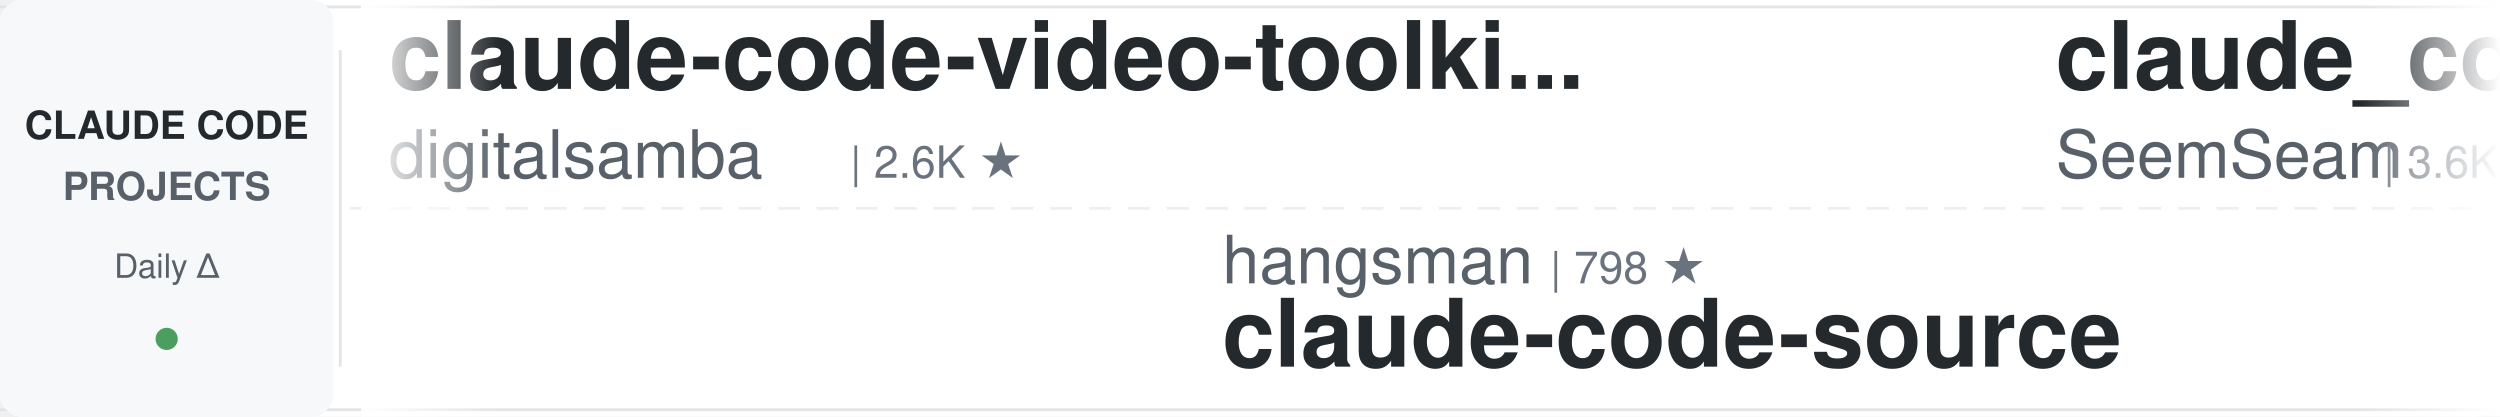
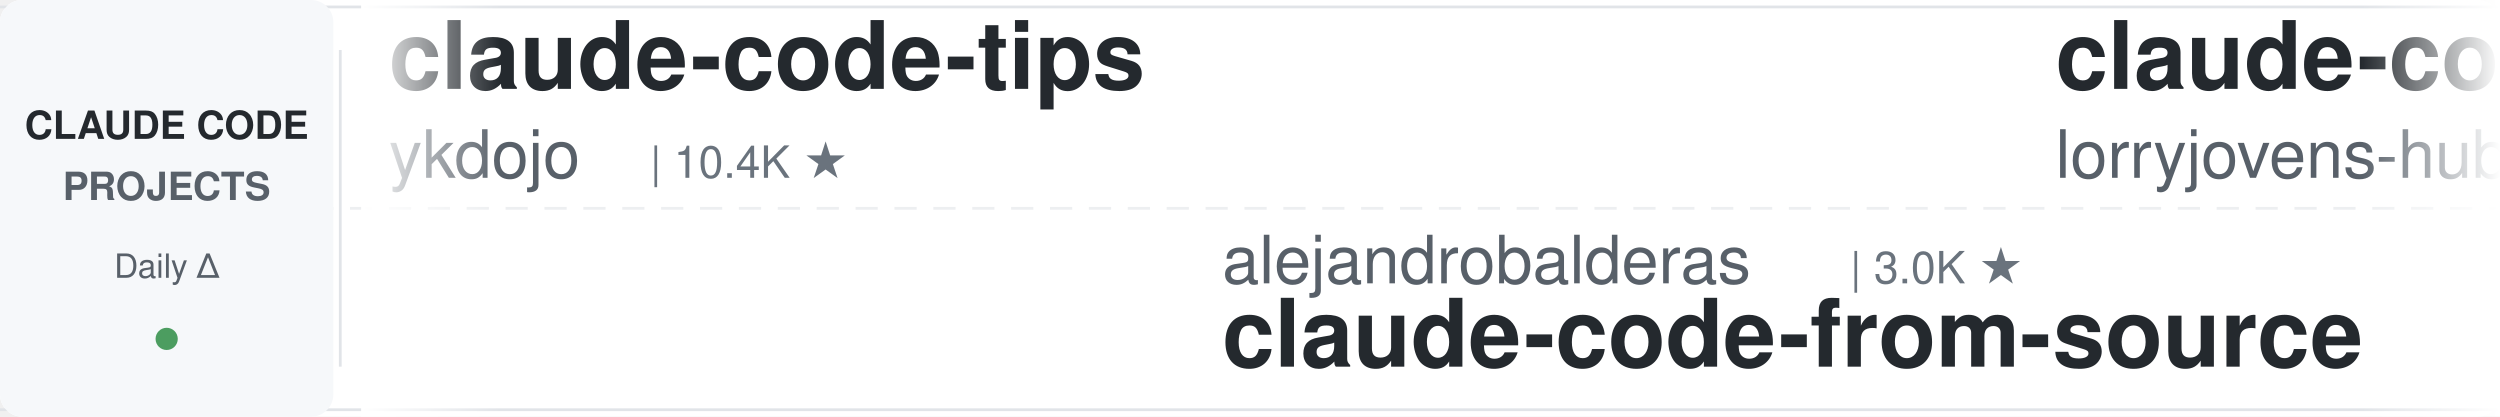
<svg xmlns="http://www.w3.org/2000/svg" width="900" height="150">
  <defs>
    <linearGradient id="leftFade" x1="0%" y1="0%" x2="100%" y2="0%">
      <stop offset="0%" style="stop-color:#ffffff;stop-opacity:1" />
      <stop offset="100%" style="stop-color:#ffffff;stop-opacity:0" />
    </linearGradient>
    <linearGradient id="rightFade" x1="0%" y1="0%" x2="100%" y2="0%">
      <stop offset="0%" style="stop-color:#ffffff;stop-opacity:0" />
      <stop offset="100%" style="stop-color:#ffffff;stop-opacity:1" />
    </linearGradient>
  </defs>
  <rect width="900" height="150" fill="#ffffff" rx="8" />
  <rect x="0" y="2" width="900" height="1" fill="#e1e4e8" />
  <rect x="0" y="147" width="900" height="1" fill="#e1e4e8" />
  <line x1="0" y1="75" x2="900" y2="75" stroke="#e1e4e8" stroke-width="1" stroke-dasharray="8 6" opacity="0.6" />
  <rect x="0" y="0" width="120" height="150" fill="#f6f8fa" rx="8" />
  <text x="60" y="50" font-family="-apple-system, BlinkMacSystemFont, 'Segoe UI', Helvetica, Arial, sans-serif" font-size="14" font-weight="600" fill="#24292e" text-anchor="middle">CLAUDE CODE</text>
  <text x="60" y="72" font-family="-apple-system, BlinkMacSystemFont, 'Segoe UI', Helvetica, Arial, sans-serif" font-size="14" font-weight="600" fill="#586069" text-anchor="middle">PROJECTS</text>
  <text x="60" y="100" font-family="-apple-system, BlinkMacSystemFont, 'Segoe UI', Helvetica, Arial, sans-serif" font-size="12" font-weight="500" fill="#586069" text-anchor="middle">Daily Δ</text>
  <circle cx="60" cy="122" r="4" fill="#22863a" opacity="0.8" />
  <rect x="122" y="18" width="1" height="114" fill="#e1e4e8" />
  <clipPath id="tickerClip">
    <rect x="130" y="0" width="770" height="150" />
  </clipPath>
  <g clip-path="url(#tickerClip)">
    <g id="tickerItems">
      <animateTransform attributeName="transform" attributeType="XML" type="translate" from="0 0" to="-3000 0" dur="54s" repeatCount="indefinite" />
      <g transform="translate(0, 0)">
-         <text x="140" y="32" font-family="-apple-system, BlinkMacSystemFont, 'Segoe UI', Helvetica, Arial, sans-serif" font-size="34" font-weight="600" fill="#24292e">claude-code-video-toolki...</text>
-         <text x="140" y="64" font-family="-apple-system, BlinkMacSystemFont, 'Segoe UI', Helvetica, Arial, sans-serif" font-size="24" font-weight="400" fill="#586069">digitalsamba</text>
-         <text x="306" y="64" font-family="-apple-system, BlinkMacSystemFont, 'Segoe UI', Helvetica, Arial, sans-serif" font-size="16" font-weight="500" fill="#6a737d">| 2.6K ★</text>
+         <text x="140" y="32" font-family="-apple-system, BlinkMacSystemFont, 'Segoe UI', Helvetica, Arial, sans-serif" font-size="34" font-weight="600" fill="#24292e">claude-code-tips</text>
+         <text x="140" y="64" font-family="-apple-system, BlinkMacSystemFont, 'Segoe UI', Helvetica, Arial, sans-serif" font-size="24" font-weight="400" fill="#586069">ykdojo</text>
+         <text x="234" y="64" font-family="-apple-system, BlinkMacSystemFont, 'Segoe UI', Helvetica, Arial, sans-serif" font-size="16" font-weight="500" fill="#6a737d">| 10.4K ★</text>
      </g>
      <g transform="translate(300, 0)">
+         <text x="140" y="102" font-family="-apple-system, BlinkMacSystemFont, 'Segoe UI', Helvetica, Arial, sans-serif" font-size="24" font-weight="400" fill="#586069">alejandrobalderas</text>
+         <text x="366" y="102" font-family="-apple-system, BlinkMacSystemFont, 'Segoe UI', Helvetica, Arial, sans-serif" font-size="16" font-weight="500" fill="#6a737d">| 3.0K ★</text>
+         <text x="140" y="132" font-family="-apple-system, BlinkMacSystemFont, 'Segoe UI', Helvetica, Arial, sans-serif" font-size="34" font-weight="600" fill="#24292e">claude-code-from-source</text>
+       </g>
+       <g transform="translate(600, 0)">
+         <text x="140" y="32" font-family="-apple-system, BlinkMacSystemFont, 'Segoe UI', Helvetica, Arial, sans-serif" font-size="34" font-weight="600" fill="#24292e">claude-code-rust</text>
+         <text x="140" y="64" font-family="-apple-system, BlinkMacSystemFont, 'Segoe UI', Helvetica, Arial, sans-serif" font-size="24" font-weight="400" fill="#586069">lorryjovens-hub</text>
+         <text x="342" y="64" font-family="-apple-system, BlinkMacSystemFont, 'Segoe UI', Helvetica, Arial, sans-serif" font-size="16" font-weight="500" fill="#6a737d">| 1.7K ★</text>
+       </g>
+       <g transform="translate(900, 0)">
        <text x="140" y="102" font-family="-apple-system, BlinkMacSystemFont, 'Segoe UI', Helvetica, Arial, sans-serif" font-size="24" font-weight="400" fill="#586069">hangsman</text>
        <text x="258" y="102" font-family="-apple-system, BlinkMacSystemFont, 'Segoe UI', Helvetica, Arial, sans-serif" font-size="16" font-weight="500" fill="#6a737d">| 798 ★</text>
        <text x="140" y="132" font-family="-apple-system, BlinkMacSystemFont, 'Segoe UI', Helvetica, Arial, sans-serif" font-size="34" font-weight="600" fill="#24292e">claude-code-source</text>
      </g>
-       <g transform="translate(600, 0)">
-         <text x="140" y="32" font-family="-apple-system, BlinkMacSystemFont, 'Segoe UI', Helvetica, Arial, sans-serif" font-size="34" font-weight="600" fill="#24292e">claude_codex_bridge</text>
-         <text x="140" y="64" font-family="-apple-system, BlinkMacSystemFont, 'Segoe UI', Helvetica, Arial, sans-serif" font-size="24" font-weight="400" fill="#586069">SeemSeam</text>
-         <text x="258" y="64" font-family="-apple-system, BlinkMacSystemFont, 'Segoe UI', Helvetica, Arial, sans-serif" font-size="16" font-weight="500" fill="#6a737d">| 3.6K ★</text>
+       <g transform="translate(1200, 0)">
+         <text x="140" y="32" font-family="-apple-system, BlinkMacSystemFont, 'Segoe UI', Helvetica, Arial, sans-serif" font-size="34" font-weight="600" fill="#24292e">Dive-into-Claude-Code</text>
+         <text x="140" y="64" font-family="-apple-system, BlinkMacSystemFont, 'Segoe UI', Helvetica, Arial, sans-serif" font-size="24" font-weight="400" fill="#586069">VILA-Lab</text>
+         <text x="258" y="64" font-family="-apple-system, BlinkMacSystemFont, 'Segoe UI', Helvetica, Arial, sans-serif" font-size="16" font-weight="500" fill="#6a737d">| 2.2K ★</text>
      </g>
-       <g transform="translate(900, 0)">
-         <text x="140" y="102" font-family="-apple-system, BlinkMacSystemFont, 'Segoe UI', Helvetica, Arial, sans-serif" font-size="24" font-weight="400" fill="#586069">affaan-m</text>
-         <text x="258" y="102" font-family="-apple-system, BlinkMacSystemFont, 'Segoe UI', Helvetica, Arial, sans-serif" font-size="16" font-weight="500" fill="#6a737d">| 306.0K ★</text>
-         <text x="140" y="132" font-family="-apple-system, BlinkMacSystemFont, 'Segoe UI', Helvetica, Arial, sans-serif" font-size="34" font-weight="600" fill="#24292e">ECC</text>
+       <g transform="translate(1500, 0)">
+         <text x="140" y="102" font-family="-apple-system, BlinkMacSystemFont, 'Segoe UI', Helvetica, Arial, sans-serif" font-size="24" font-weight="400" fill="#586069">Cranot</text>
+         <text x="234" y="102" font-family="-apple-system, BlinkMacSystemFont, 'Segoe UI', Helvetica, Arial, sans-serif" font-size="16" font-weight="500" fill="#6a737d">| 2.9K ★</text>
+         <text x="140" y="132" font-family="-apple-system, BlinkMacSystemFont, 'Segoe UI', Helvetica, Arial, sans-serif" font-size="34" font-weight="600" fill="#24292e">claude-code-guide</text>
      </g>
-       <g transform="translate(1200, 0)">
-         <text x="140" y="32" font-family="-apple-system, BlinkMacSystemFont, 'Segoe UI', Helvetica, Arial, sans-serif" font-size="34" font-weight="600" fill="#24292e">claude-code-prompts</text>
-         <text x="140" y="64" font-family="-apple-system, BlinkMacSystemFont, 'Segoe UI', Helvetica, Arial, sans-serif" font-size="24" font-weight="400" fill="#586069">repowise-dev</text>
+       <g transform="translate(1800, 0)">
+         <text x="140" y="32" font-family="-apple-system, BlinkMacSystemFont, 'Segoe UI', Helvetica, Arial, sans-serif" font-size="34" font-weight="600" fill="#24292e">claude-code-engineering</text>
+         <text x="140" y="64" font-family="-apple-system, BlinkMacSystemFont, 'Segoe UI', Helvetica, Arial, sans-serif" font-size="24" font-weight="400" fill="#586069">huangjia2019</text>
        <text x="306" y="64" font-family="-apple-system, BlinkMacSystemFont, 'Segoe UI', Helvetica, Arial, sans-serif" font-size="16" font-weight="500" fill="#6a737d">| 1.2K ★</text>
      </g>
-       <g transform="translate(1500, 0)">
-         <text x="140" y="102" font-family="-apple-system, BlinkMacSystemFont, 'Segoe UI', Helvetica, Arial, sans-serif" font-size="24" font-weight="400" fill="#586069">lorryjovens-hub</text>
-         <text x="342" y="102" font-family="-apple-system, BlinkMacSystemFont, 'Segoe UI', Helvetica, Arial, sans-serif" font-size="16" font-weight="500" fill="#6a737d">| 1.7K ★</text>
-         <text x="140" y="132" font-family="-apple-system, BlinkMacSystemFont, 'Segoe UI', Helvetica, Arial, sans-serif" font-size="34" font-weight="600" fill="#24292e">claude-code-rust</text>
-       </g>
-       <g transform="translate(1800, 0)">
-         <text x="140" y="32" font-family="-apple-system, BlinkMacSystemFont, 'Segoe UI', Helvetica, Arial, sans-serif" font-size="34" font-weight="600" fill="#24292e">claude-code-reverse</text>
-         <text x="140" y="64" font-family="-apple-system, BlinkMacSystemFont, 'Segoe UI', Helvetica, Arial, sans-serif" font-size="24" font-weight="400" fill="#586069">Yuyz0112</text>
-         <text x="258" y="64" font-family="-apple-system, BlinkMacSystemFont, 'Segoe UI', Helvetica, Arial, sans-serif" font-size="16" font-weight="500" fill="#6a737d">| 2.5K ★</text>
-       </g>
      <g transform="translate(2100, 0)">
-         <text x="140" y="102" font-family="-apple-system, BlinkMacSystemFont, 'Segoe UI', Helvetica, Arial, sans-serif" font-size="24" font-weight="400" fill="#586069">wesammustafa</text>
-         <text x="306" y="102" font-family="-apple-system, BlinkMacSystemFont, 'Segoe UI', Helvetica, Arial, sans-serif" font-size="16" font-weight="500" fill="#6a737d">| 3.7K ★</text>
-         <text x="140" y="132" font-family="-apple-system, BlinkMacSystemFont, 'Segoe UI', Helvetica, Arial, sans-serif" font-size="34" font-weight="600" fill="#24292e">Claude-Code-Quest</text>
+         <text x="140" y="102" font-family="-apple-system, BlinkMacSystemFont, 'Segoe UI', Helvetica, Arial, sans-serif" font-size="24" font-weight="400" fill="#586069">disler</text>
+         <text x="234" y="102" font-family="-apple-system, BlinkMacSystemFont, 'Segoe UI', Helvetica, Arial, sans-serif" font-size="16" font-weight="500" fill="#6a737d">| 1.7K ★</text>
+         <text x="140" y="132" font-family="-apple-system, BlinkMacSystemFont, 'Segoe UI', Helvetica, Arial, sans-serif" font-size="34" font-weight="600" fill="#24292e">pi-vs-claude-code</text>
      </g>
      <g transform="translate(2400, 0)">
-         <text x="140" y="32" font-family="-apple-system, BlinkMacSystemFont, 'Segoe UI', Helvetica, Arial, sans-serif" font-size="34" font-weight="600" fill="#24292e">claude-code-cli</text>
-         <text x="140" y="64" font-family="-apple-system, BlinkMacSystemFont, 'Segoe UI', Helvetica, Arial, sans-serif" font-size="24" font-weight="400" fill="#586069">huangserva</text>
-         <text x="282" y="64" font-family="-apple-system, BlinkMacSystemFont, 'Segoe UI', Helvetica, Arial, sans-serif" font-size="16" font-weight="500" fill="#6a737d">| 633 ★</text>
+         <text x="140" y="32" font-family="-apple-system, BlinkMacSystemFont, 'Segoe UI', Helvetica, Arial, sans-serif" font-size="34" font-weight="600" fill="#24292e">claude-code-security-rev...</text>
+         <text x="140" y="64" font-family="-apple-system, BlinkMacSystemFont, 'Segoe UI', Helvetica, Arial, sans-serif" font-size="24" font-weight="400" fill="#586069">anthropics</text>
+         <text x="282" y="64" font-family="-apple-system, BlinkMacSystemFont, 'Segoe UI', Helvetica, Arial, sans-serif" font-size="16" font-weight="500" fill="#6a737d">| 7.0K ★</text>
      </g>
      <g transform="translate(2700, 0)">
-         <text x="140" y="102" font-family="-apple-system, BlinkMacSystemFont, 'Segoe UI', Helvetica, Arial, sans-serif" font-size="24" font-weight="400" fill="#586069">centminmod</text>
-         <text x="282" y="102" font-family="-apple-system, BlinkMacSystemFont, 'Segoe UI', Helvetica, Arial, sans-serif" font-size="16" font-weight="500" fill="#6a737d">| 2.7K ★</text>
-         <text x="140" y="132" font-family="-apple-system, BlinkMacSystemFont, 'Segoe UI', Helvetica, Arial, sans-serif" font-size="34" font-weight="600" fill="#24292e">my-claude-code-setup</text>
+         <text x="140" y="102" font-family="-apple-system, BlinkMacSystemFont, 'Segoe UI', Helvetica, Arial, sans-serif" font-size="24" font-weight="400" fill="#586069">musistudio</text>
+         <text x="282" y="102" font-family="-apple-system, BlinkMacSystemFont, 'Segoe UI', Helvetica, Arial, sans-serif" font-size="16" font-weight="500" fill="#6a737d">| 38.2K ★</text>
+         <text x="140" y="132" font-family="-apple-system, BlinkMacSystemFont, 'Segoe UI', Helvetica, Arial, sans-serif" font-size="34" font-weight="600" fill="#24292e">claude-code-router</text>
      </g>
      <g transform="translate(3000, 0)">
-         <text x="140" y="32" font-family="-apple-system, BlinkMacSystemFont, 'Segoe UI', Helvetica, Arial, sans-serif" font-size="34" font-weight="600" fill="#24292e">claude-code-video-toolki...</text>
-         <text x="140" y="64" font-family="-apple-system, BlinkMacSystemFont, 'Segoe UI', Helvetica, Arial, sans-serif" font-size="24" font-weight="400" fill="#586069">digitalsamba</text>
-         <text x="306" y="64" font-family="-apple-system, BlinkMacSystemFont, 'Segoe UI', Helvetica, Arial, sans-serif" font-size="16" font-weight="500" fill="#6a737d">| 2.6K ★</text>
+         <text x="140" y="32" font-family="-apple-system, BlinkMacSystemFont, 'Segoe UI', Helvetica, Arial, sans-serif" font-size="34" font-weight="600" fill="#24292e">claude-code-tips</text>
+         <text x="140" y="64" font-family="-apple-system, BlinkMacSystemFont, 'Segoe UI', Helvetica, Arial, sans-serif" font-size="24" font-weight="400" fill="#586069">ykdojo</text>
+         <text x="234" y="64" font-family="-apple-system, BlinkMacSystemFont, 'Segoe UI', Helvetica, Arial, sans-serif" font-size="16" font-weight="500" fill="#6a737d">| 10.4K ★</text>
      </g>
      <g transform="translate(3300, 0)">
+         <text x="140" y="102" font-family="-apple-system, BlinkMacSystemFont, 'Segoe UI', Helvetica, Arial, sans-serif" font-size="24" font-weight="400" fill="#586069">alejandrobalderas</text>
+         <text x="366" y="102" font-family="-apple-system, BlinkMacSystemFont, 'Segoe UI', Helvetica, Arial, sans-serif" font-size="16" font-weight="500" fill="#6a737d">| 3.0K ★</text>
+         <text x="140" y="132" font-family="-apple-system, BlinkMacSystemFont, 'Segoe UI', Helvetica, Arial, sans-serif" font-size="34" font-weight="600" fill="#24292e">claude-code-from-source</text>
+       </g>
+       <g transform="translate(3600, 0)">
+         <text x="140" y="32" font-family="-apple-system, BlinkMacSystemFont, 'Segoe UI', Helvetica, Arial, sans-serif" font-size="34" font-weight="600" fill="#24292e">claude-code-rust</text>
+         <text x="140" y="64" font-family="-apple-system, BlinkMacSystemFont, 'Segoe UI', Helvetica, Arial, sans-serif" font-size="24" font-weight="400" fill="#586069">lorryjovens-hub</text>
+         <text x="342" y="64" font-family="-apple-system, BlinkMacSystemFont, 'Segoe UI', Helvetica, Arial, sans-serif" font-size="16" font-weight="500" fill="#6a737d">| 1.7K ★</text>
+       </g>
+       <g transform="translate(3900, 0)">
        <text x="140" y="102" font-family="-apple-system, BlinkMacSystemFont, 'Segoe UI', Helvetica, Arial, sans-serif" font-size="24" font-weight="400" fill="#586069">hangsman</text>
        <text x="258" y="102" font-family="-apple-system, BlinkMacSystemFont, 'Segoe UI', Helvetica, Arial, sans-serif" font-size="16" font-weight="500" fill="#6a737d">| 798 ★</text>
        <text x="140" y="132" font-family="-apple-system, BlinkMacSystemFont, 'Segoe UI', Helvetica, Arial, sans-serif" font-size="34" font-weight="600" fill="#24292e">claude-code-source</text>
-       </g>
-       <g transform="translate(3600, 0)">
-         <text x="140" y="32" font-family="-apple-system, BlinkMacSystemFont, 'Segoe UI', Helvetica, Arial, sans-serif" font-size="34" font-weight="600" fill="#24292e">claude_codex_bridge</text>
-         <text x="140" y="64" font-family="-apple-system, BlinkMacSystemFont, 'Segoe UI', Helvetica, Arial, sans-serif" font-size="24" font-weight="400" fill="#586069">SeemSeam</text>
-         <text x="258" y="64" font-family="-apple-system, BlinkMacSystemFont, 'Segoe UI', Helvetica, Arial, sans-serif" font-size="16" font-weight="500" fill="#6a737d">| 3.6K ★</text>
-       </g>
-       <g transform="translate(3900, 0)">
-         <text x="140" y="102" font-family="-apple-system, BlinkMacSystemFont, 'Segoe UI', Helvetica, Arial, sans-serif" font-size="24" font-weight="400" fill="#586069">affaan-m</text>
-         <text x="258" y="102" font-family="-apple-system, BlinkMacSystemFont, 'Segoe UI', Helvetica, Arial, sans-serif" font-size="16" font-weight="500" fill="#6a737d">| 306.0K ★</text>
-         <text x="140" y="132" font-family="-apple-system, BlinkMacSystemFont, 'Segoe UI', Helvetica, Arial, sans-serif" font-size="34" font-weight="600" fill="#24292e">ECC</text>
      </g>
    </g>
  </g>
  <rect x="130" y="0" width="50" height="150" fill="url(#leftFade)" />
  <rect x="850" y="0" width="50" height="150" fill="url(#rightFade)" />
</svg>
